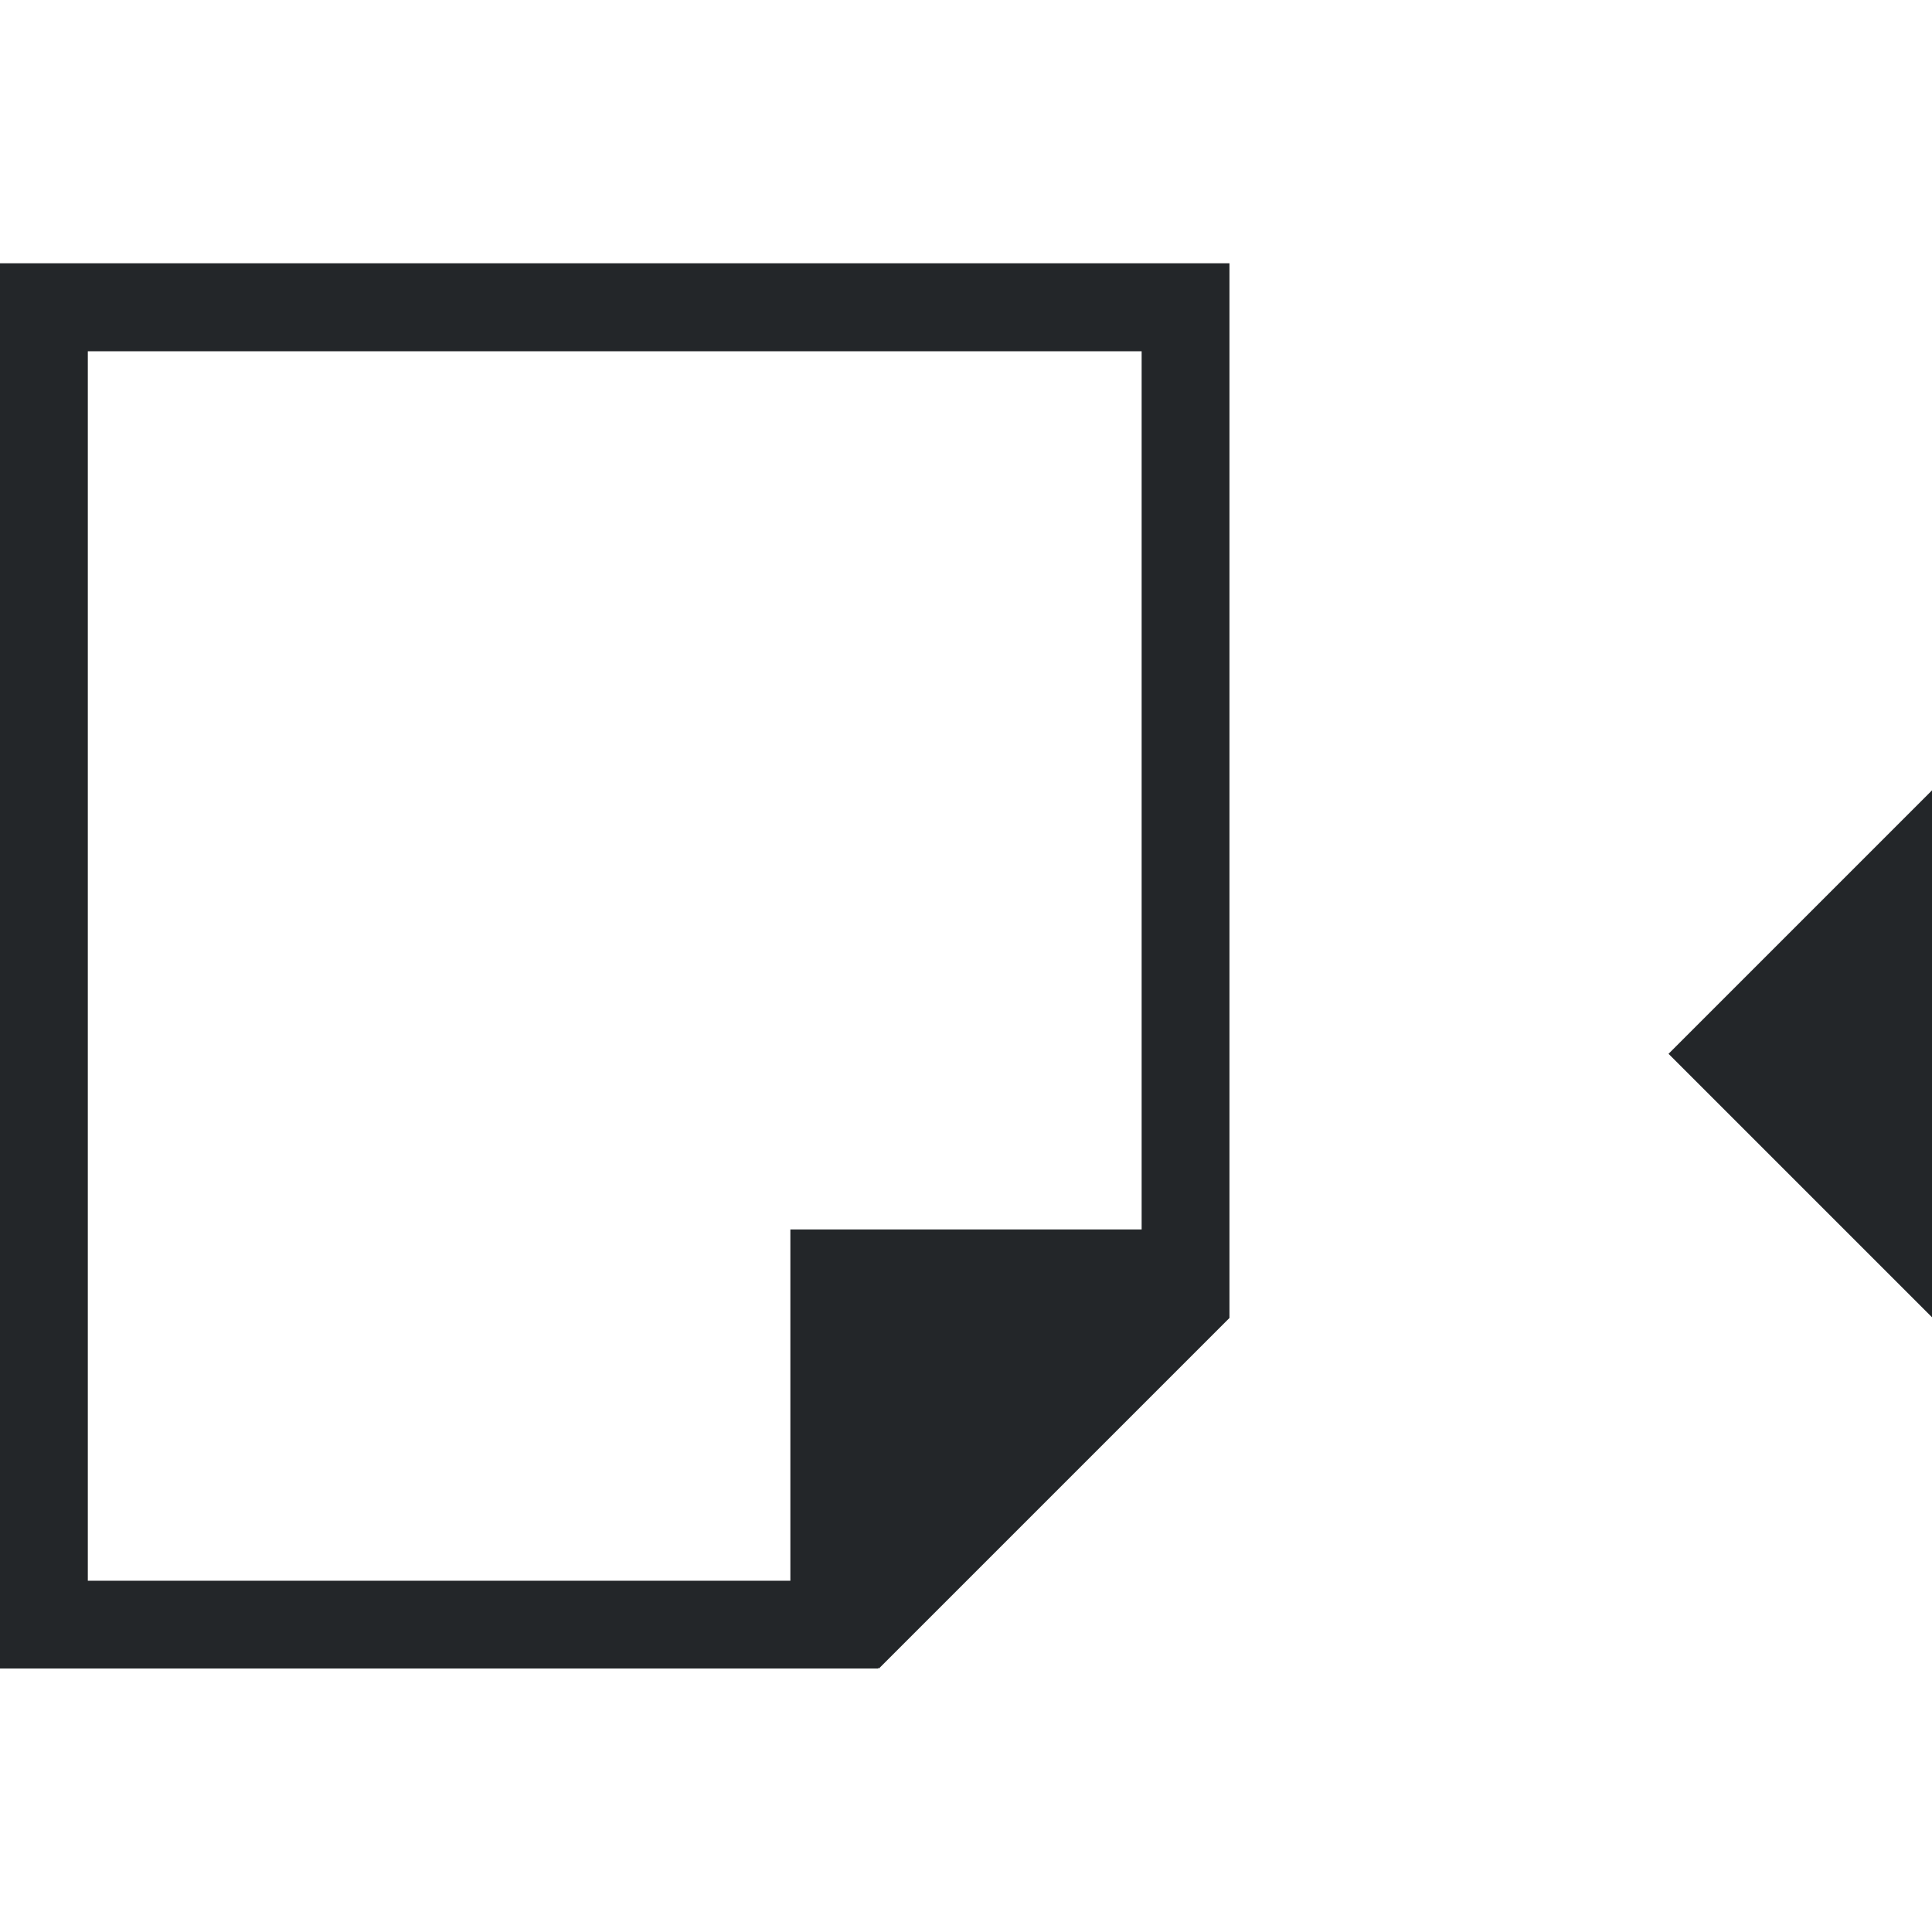
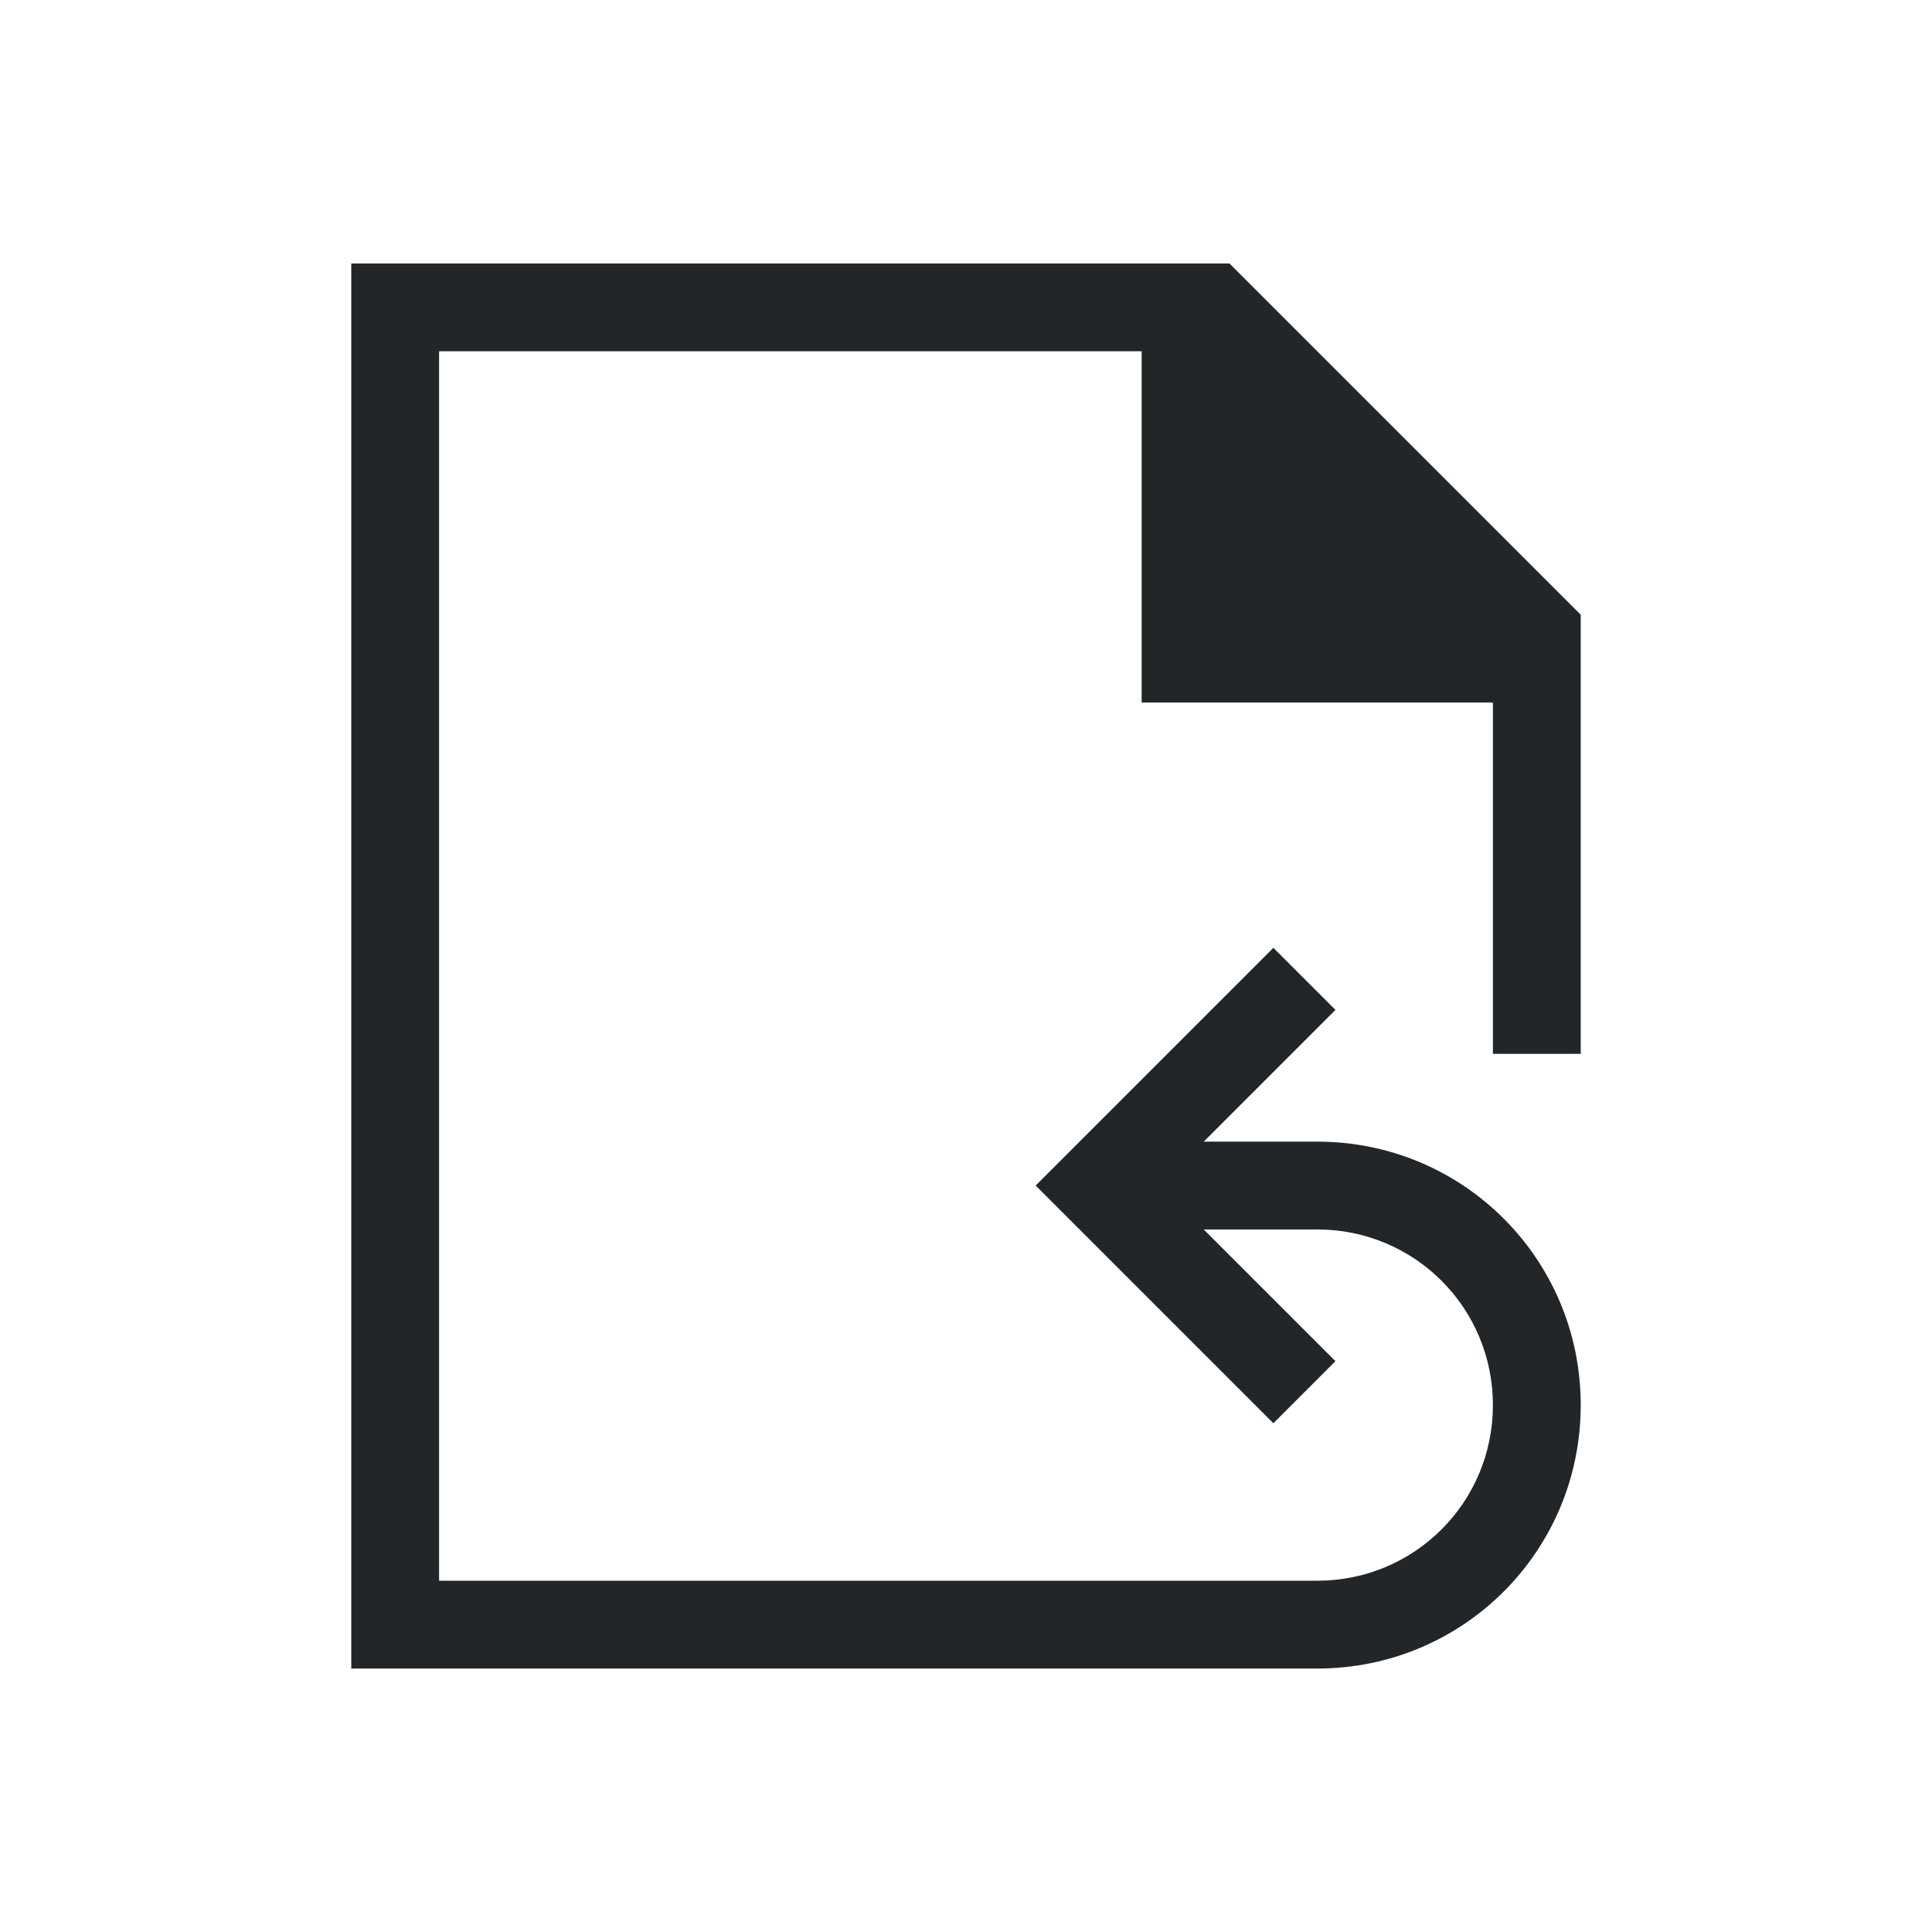
<svg xmlns="http://www.w3.org/2000/svg" viewBox="0 0 22 22">
-   <defs id="defs3051">
-     <style type="text/css" id="current-color-scheme">
-       .ColorScheme-Text {
-         color:#232629;
-       }
-       </style>
-   </defs>
-   <path style="fill:currentColor;fill-opacity:1;stroke:none" d="m0 2.998v.002 16h1 8 1v-.01l.008.01 3.992-3.992v-.01-1.406-10.594h-1-12-1m1 1.002h12v10h-4v1 3h-8v-14m21 5l-3 3 3 3v-6" class="ColorScheme-Text" />
+   <style type="text/css" id="current-color-scheme">
+         .ColorScheme-Text {
+             color:#232629;
+         }
+     </style>
+   <path d="m4 3v16h11c1.662 0 3-1.338 3-3s-1.338-3-3-3h-1.293l1.5-1.5-.707-.707-2.707 2.707 2.707 2.707.707-.707-1.5-1.5h1.293c1.108 0 2 .892 2 2s-.892 2-2 2h-10v-14h8v4h4v4h1v-5l-4-4z" class="ColorScheme-Text" fill="currentColor" />
</svg>
